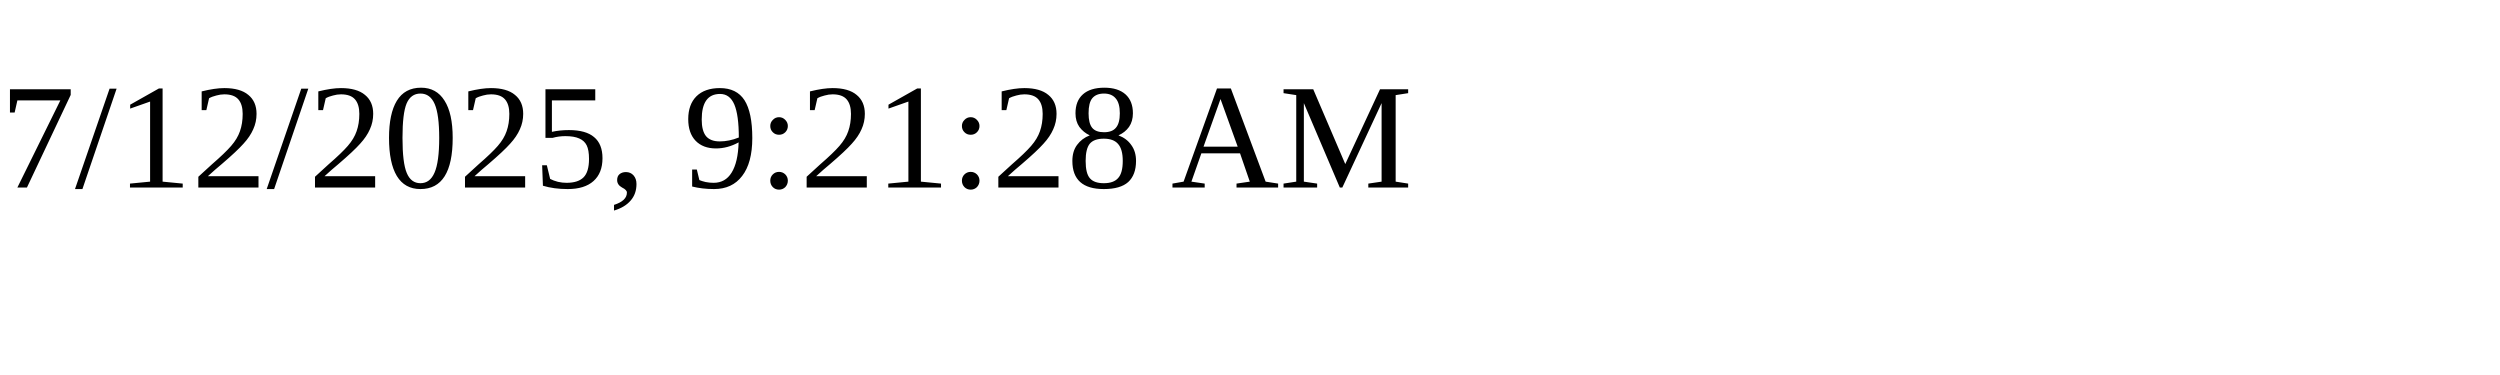
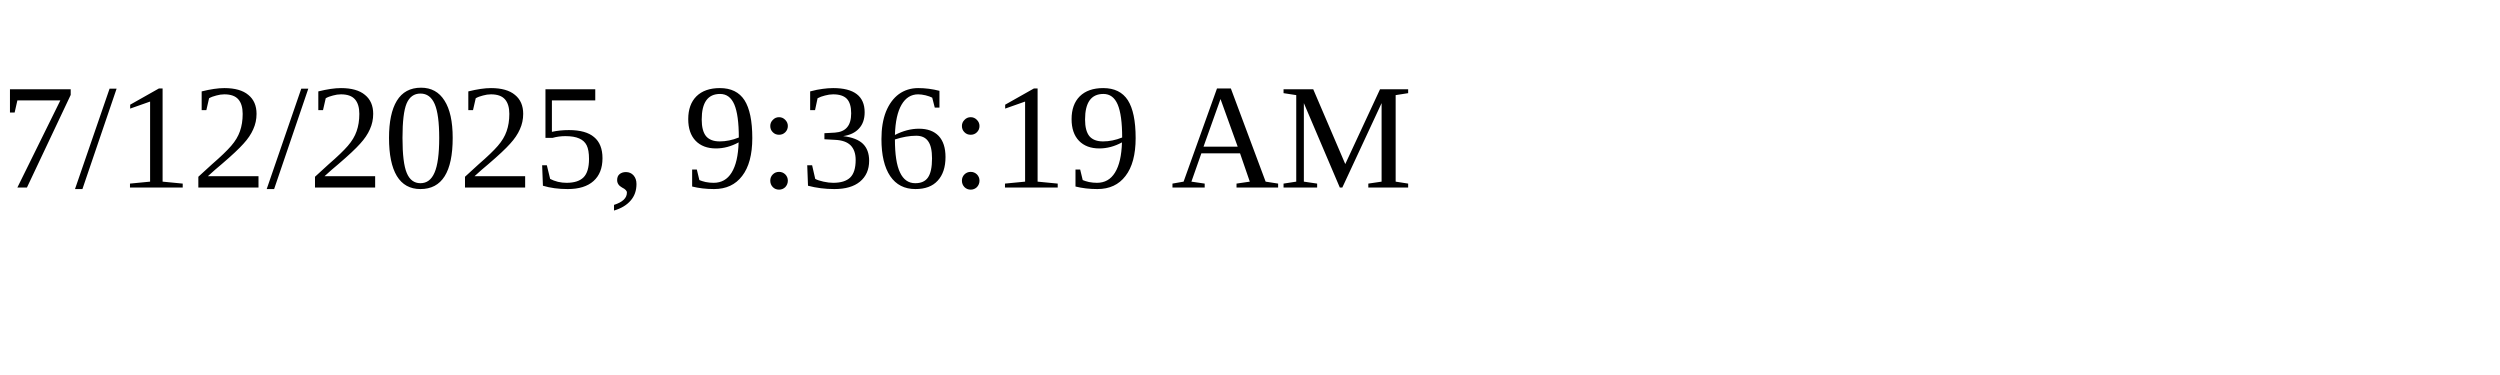
<svg xmlns="http://www.w3.org/2000/svg" height="30" width="200">
-   <text x="0" y="15">7/12/2025, 9:21:28 AM</text>
+   <text x="0" y="15">7/12/2025, 9:36:19 AM</text>
</svg>
